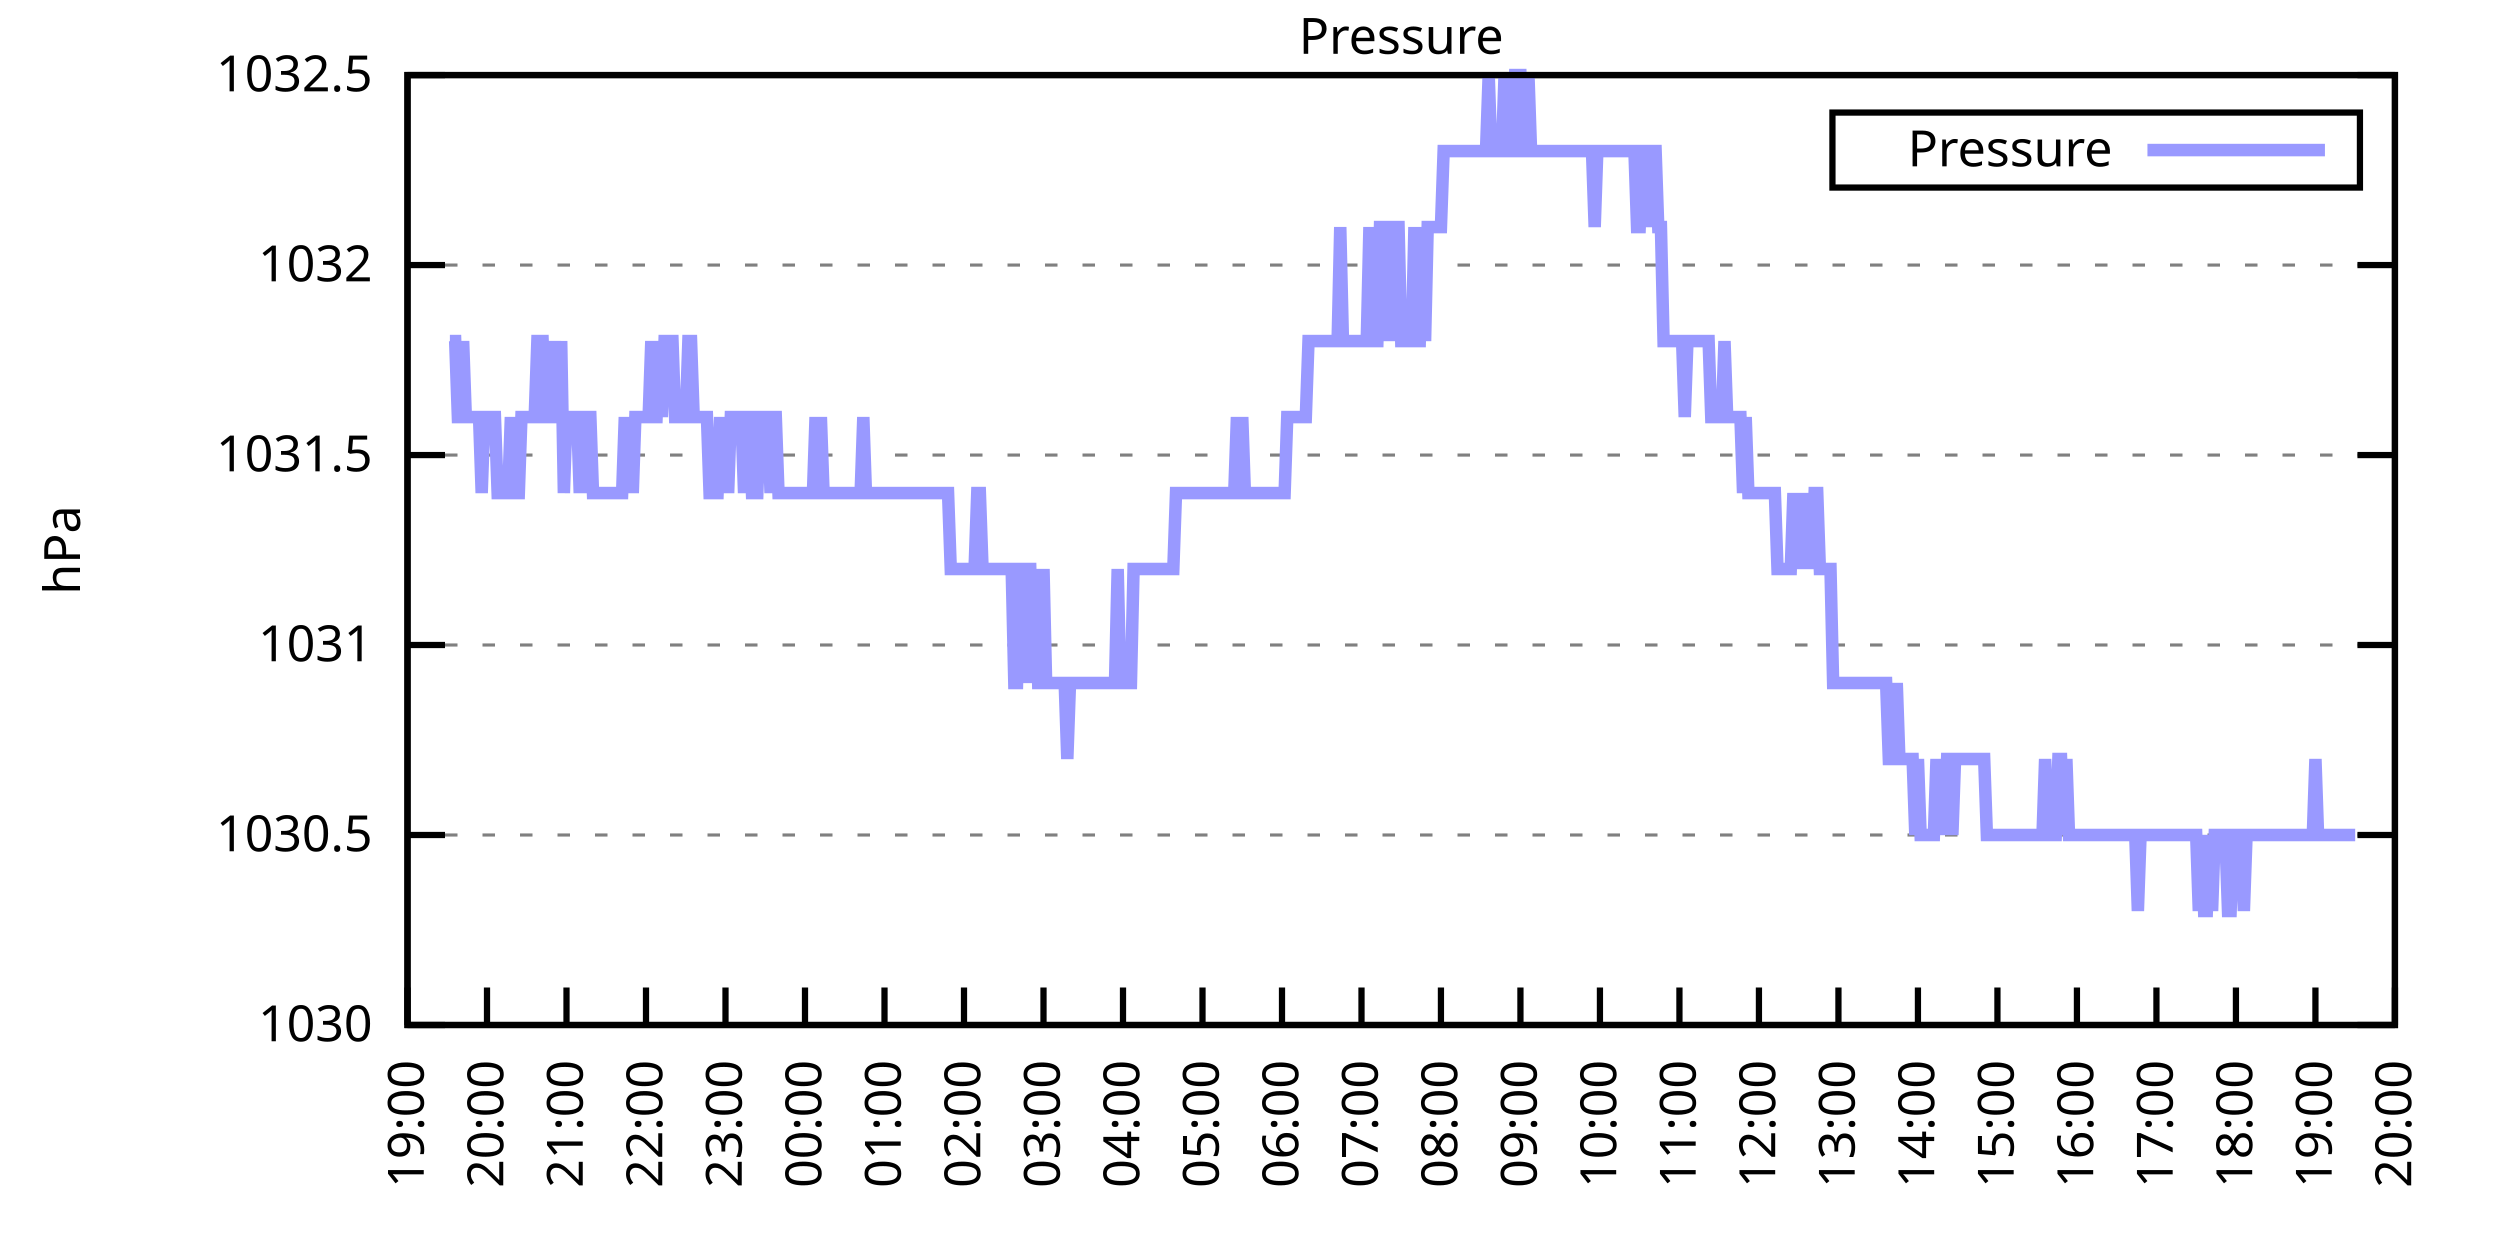
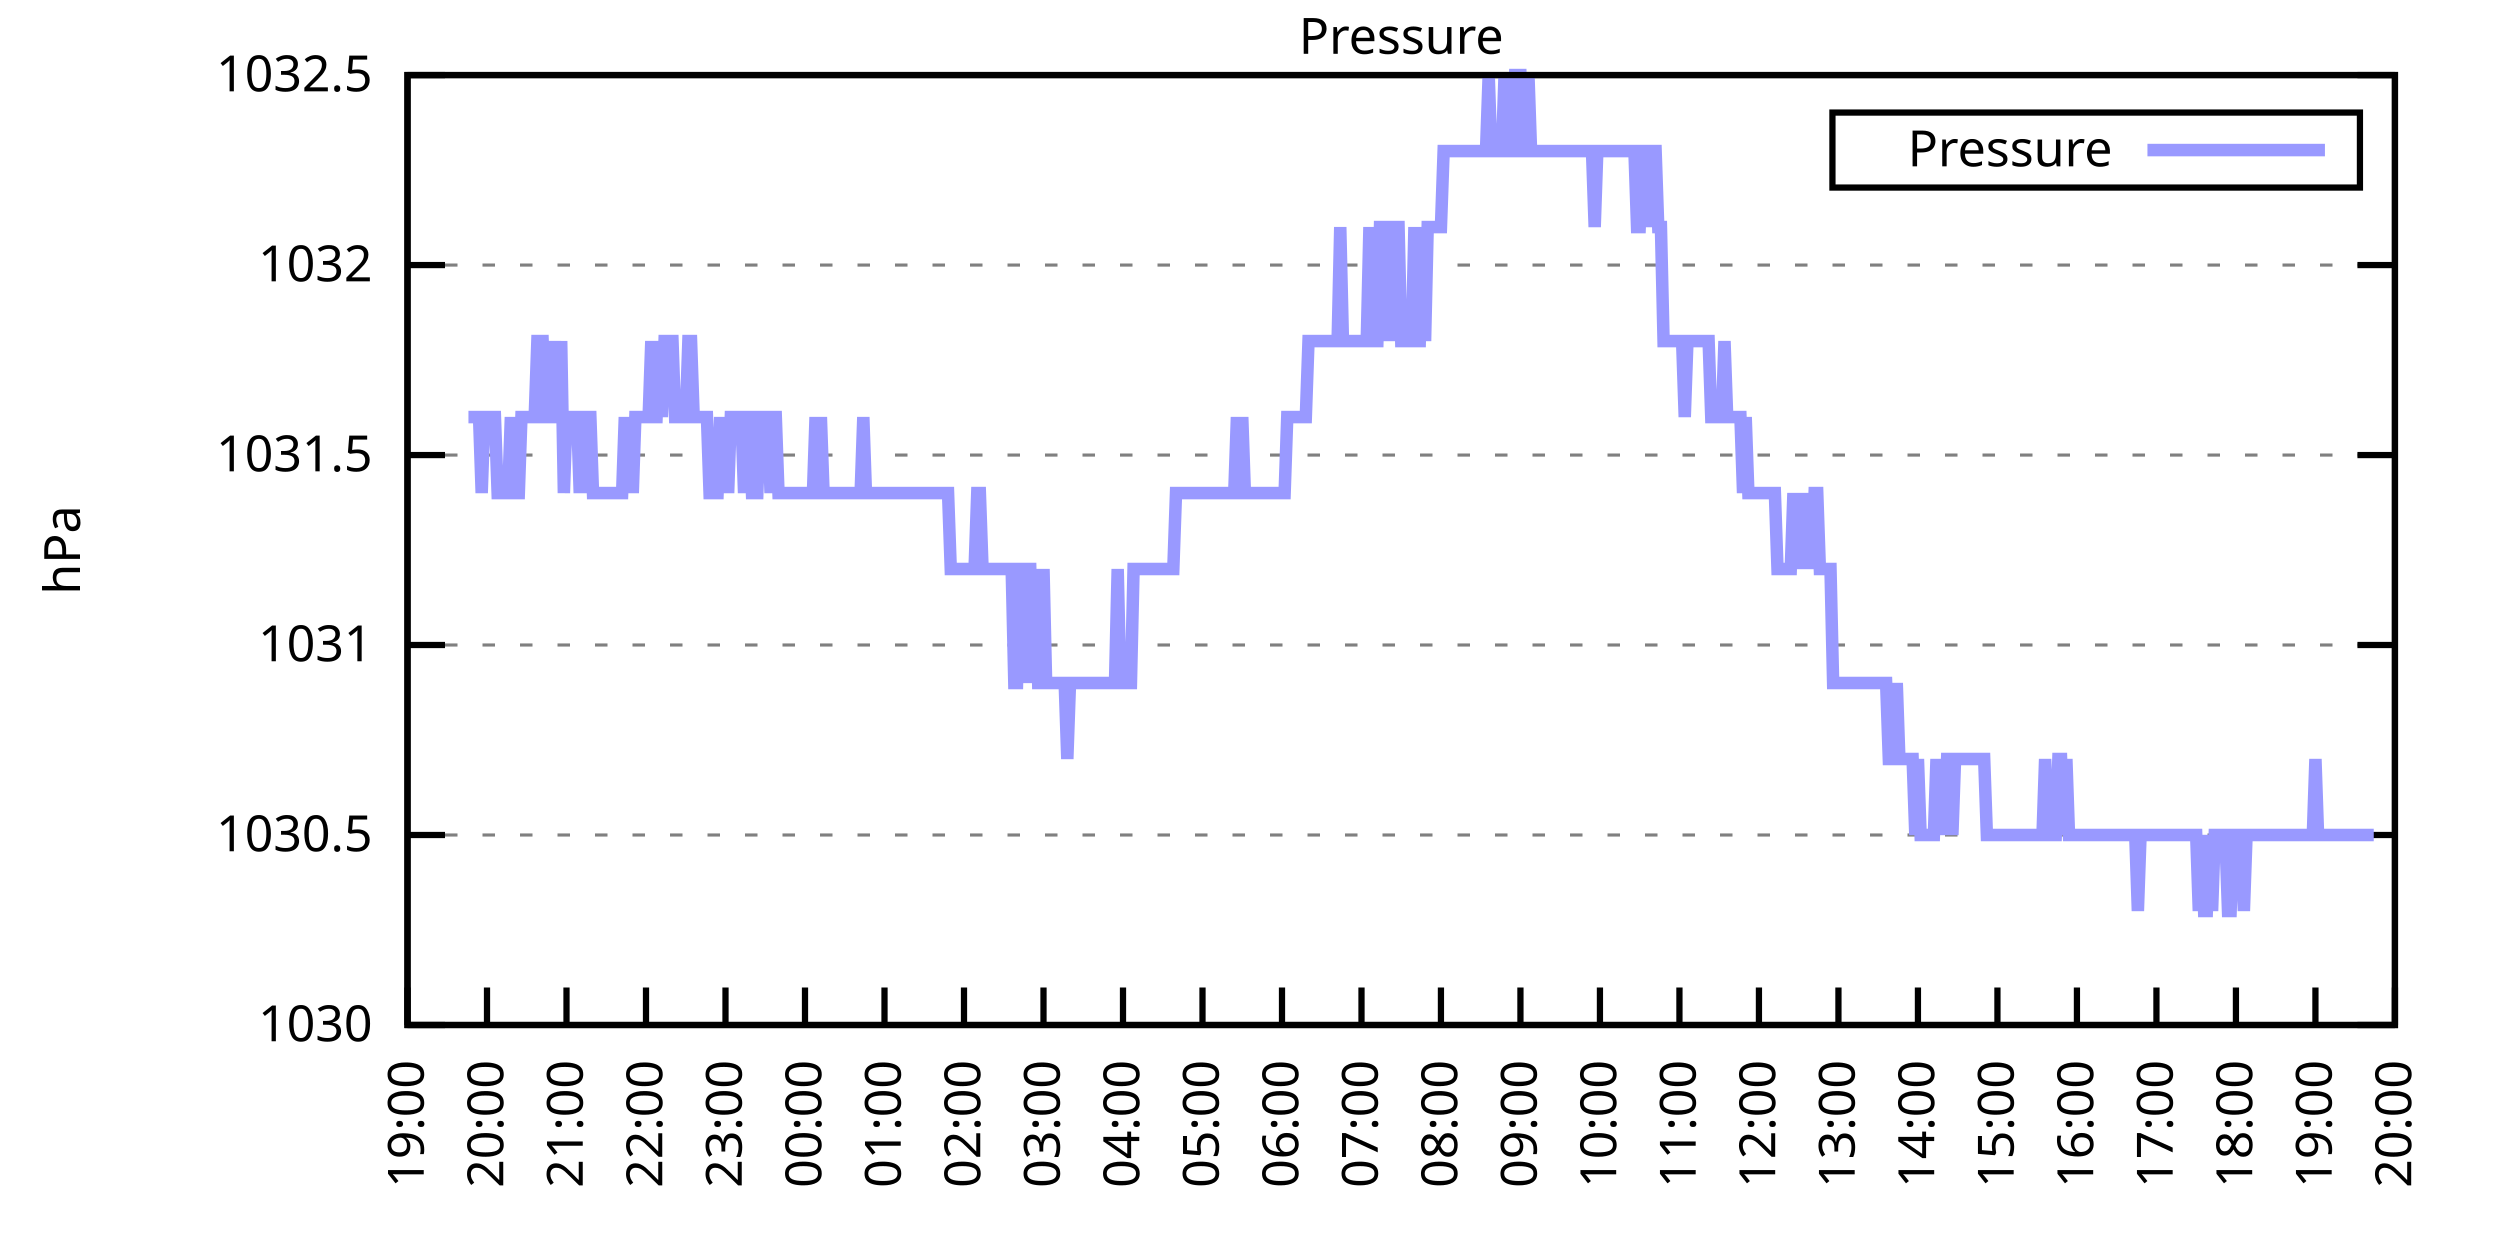
<svg xmlns="http://www.w3.org/2000/svg" xmlns:xlink="http://www.w3.org/1999/xlink" width="400" height="200" viewBox="0 0 400 200">
  <g id="gnuplot_canvas">
    <rect x="0" y="0" width="400" height="200" fill="none" />
    <defs>
      <circle id="gpDot" r="0.5" stroke-width="0.5" stroke="currentColor" />
      <path id="gpPt0" stroke-width="0.333" stroke="currentColor" d="M-1,0 h2 M0,-1 v2" />
      <path id="gpPt1" stroke-width="0.333" stroke="currentColor" d="M-1,-1 L1,1 M1,-1 L-1,1" />
      <path id="gpPt2" stroke-width="0.333" stroke="currentColor" d="M-1,0 L1,0 M0,-1 L0,1 M-1,-1 L1,1 M-1,1 L1,-1" />
      <rect id="gpPt3" stroke-width="0.333" stroke="currentColor" x="-1" y="-1" width="2" height="2" />
      <rect id="gpPt4" stroke-width="0.333" stroke="currentColor" fill="currentColor" x="-1" y="-1" width="2" height="2" />
      <circle id="gpPt5" stroke-width="0.333" stroke="currentColor" cx="0" cy="0" r="1" />
      <use xlink:href="#gpPt5" id="gpPt6" fill="currentColor" stroke="none" />
      <path id="gpPt7" stroke-width="0.333" stroke="currentColor" d="M0,-1.33 L-1.33,0.67 L1.33,0.67 z" />
      <use xlink:href="#gpPt7" id="gpPt8" fill="currentColor" stroke="none" />
      <use xlink:href="#gpPt7" id="gpPt9" stroke="currentColor" transform="rotate(180)" />
      <use xlink:href="#gpPt9" id="gpPt10" fill="currentColor" stroke="none" />
      <use xlink:href="#gpPt3" id="gpPt11" stroke="currentColor" transform="rotate(45)" />
      <use xlink:href="#gpPt11" id="gpPt12" fill="currentColor" stroke="none" />
      <path id="gpPt13" stroke-width="0.333" stroke="currentColor" d="M0,1.330 L1.265,0.411 L0.782,-1.067 L-0.782,-1.076 L-1.265,0.411 z" />
      <use xlink:href="#gpPt13" id="gpPt14" fill="currentColor" stroke="none" />
      <filter id="textbox" filterUnits="objectBoundingBox" x="0" y="0" height="1" width="1">
        <feFlood flood-color="white" flood-opacity="1" result="bgnd" />
        <feComposite in="SourceGraphic" in2="bgnd" operator="atop" />
      </filter>
      <filter id="greybox" filterUnits="objectBoundingBox" x="0" y="0" height="1" width="1">
        <feFlood flood-color="lightgrey" flood-opacity="1" result="grey" />
        <feComposite in="SourceGraphic" in2="grey" operator="atop" />
      </filter>
    </defs>
    <g fill="none" color="white" stroke="currentColor" stroke-width="1.00" stroke-linecap="butt" stroke-linejoin="miter">
</g>
    <g fill="none" color="black" stroke="currentColor" stroke-width="1.00" stroke-linecap="butt" stroke-linejoin="miter">
      <g stroke="none" shape-rendering="crispEdges">
        <polygon fill="rgb(255, 255, 255)" points="65.20,164.00 383.18,164.00 383.18,12.02 65.20,12.02 " />
      </g>
    </g>
    <g fill="none" color="black" stroke="currentColor" stroke-width="1.00" stroke-linecap="butt" stroke-linejoin="miter">
</g>
    <g fill="none" color="black" stroke="black" stroke-width="0.50" stroke-linecap="butt" stroke-linejoin="miter">
</g>
    <g fill="none" color="gray" stroke="currentColor" stroke-width="0.50" stroke-linecap="butt" stroke-linejoin="miter">
      <path stroke="gray" stroke-dasharray="2,4" class="gridline" d="M65.20,164.00 L383.19,164.00  " />
    </g>
    <g fill="none" color="gray" stroke="gray" stroke-width="1.00" stroke-linecap="butt" stroke-linejoin="miter">
</g>
    <g fill="none" color="black" stroke="currentColor" stroke-width="1.00" stroke-linecap="butt" stroke-linejoin="miter">
      <path stroke="black" d="M65.20,164.00 L71.20,164.00 M383.19,164.00 L377.19,164.00  " />
      <g transform="translate(59.60,166.60)" stroke="none" fill="black" font-family="Sans" font-size="8.00" text-anchor="end">
        <text>
          <tspan font-family="Sans"> 1030</tspan>
        </text>
      </g>
    </g>
    <g fill="none" color="black" stroke="currentColor" stroke-width="1.00" stroke-linecap="butt" stroke-linejoin="miter">
</g>
    <g fill="none" color="black" stroke="black" stroke-width="0.50" stroke-linecap="butt" stroke-linejoin="miter">
</g>
    <g fill="none" color="gray" stroke="currentColor" stroke-width="0.50" stroke-linecap="butt" stroke-linejoin="miter">
      <path stroke="gray" stroke-dasharray="2,4" class="gridline" d="M65.20,133.60 L383.19,133.60  " />
    </g>
    <g fill="none" color="gray" stroke="gray" stroke-width="1.00" stroke-linecap="butt" stroke-linejoin="miter">
</g>
    <g fill="none" color="black" stroke="currentColor" stroke-width="1.00" stroke-linecap="butt" stroke-linejoin="miter">
      <path stroke="black" d="M65.20,133.60 L71.20,133.60 M383.19,133.60 L377.19,133.60  " />
      <g transform="translate(59.60,136.20)" stroke="none" fill="black" font-family="Sans" font-size="8.00" text-anchor="end">
        <text>
          <tspan font-family="Sans"> 1030.5</tspan>
        </text>
      </g>
    </g>
    <g fill="none" color="black" stroke="currentColor" stroke-width="1.00" stroke-linecap="butt" stroke-linejoin="miter">
</g>
    <g fill="none" color="black" stroke="black" stroke-width="0.50" stroke-linecap="butt" stroke-linejoin="miter">
</g>
    <g fill="none" color="gray" stroke="currentColor" stroke-width="0.50" stroke-linecap="butt" stroke-linejoin="miter">
      <path stroke="gray" stroke-dasharray="2,4" class="gridline" d="M65.20,103.20 L383.19,103.20  " />
    </g>
    <g fill="none" color="gray" stroke="gray" stroke-width="1.00" stroke-linecap="butt" stroke-linejoin="miter">
</g>
    <g fill="none" color="black" stroke="currentColor" stroke-width="1.00" stroke-linecap="butt" stroke-linejoin="miter">
      <path stroke="black" d="M65.20,103.20 L71.20,103.20 M383.19,103.20 L377.19,103.20  " />
      <g transform="translate(59.60,105.80)" stroke="none" fill="black" font-family="Sans" font-size="8.00" text-anchor="end">
        <text>
          <tspan font-family="Sans"> 1031</tspan>
        </text>
      </g>
    </g>
    <g fill="none" color="black" stroke="currentColor" stroke-width="1.00" stroke-linecap="butt" stroke-linejoin="miter">
</g>
    <g fill="none" color="black" stroke="black" stroke-width="0.50" stroke-linecap="butt" stroke-linejoin="miter">
</g>
    <g fill="none" color="gray" stroke="currentColor" stroke-width="0.50" stroke-linecap="butt" stroke-linejoin="miter">
      <path stroke="gray" stroke-dasharray="2,4" class="gridline" d="M65.20,72.81 L383.19,72.81  " />
    </g>
    <g fill="none" color="gray" stroke="gray" stroke-width="1.00" stroke-linecap="butt" stroke-linejoin="miter">
</g>
    <g fill="none" color="black" stroke="currentColor" stroke-width="1.00" stroke-linecap="butt" stroke-linejoin="miter">
      <path stroke="black" d="M65.20,72.81 L71.20,72.81 M383.19,72.81 L377.19,72.81  " />
      <g transform="translate(59.60,75.41)" stroke="none" fill="black" font-family="Sans" font-size="8.00" text-anchor="end">
        <text>
          <tspan font-family="Sans"> 1031.5</tspan>
        </text>
      </g>
    </g>
    <g fill="none" color="black" stroke="currentColor" stroke-width="1.00" stroke-linecap="butt" stroke-linejoin="miter">
</g>
    <g fill="none" color="black" stroke="black" stroke-width="0.50" stroke-linecap="butt" stroke-linejoin="miter">
</g>
    <g fill="none" color="gray" stroke="currentColor" stroke-width="0.50" stroke-linecap="butt" stroke-linejoin="miter">
      <path stroke="gray" stroke-dasharray="2,4" class="gridline" d="M65.20,42.41 L383.19,42.41  " />
    </g>
    <g fill="none" color="gray" stroke="gray" stroke-width="1.00" stroke-linecap="butt" stroke-linejoin="miter">
</g>
    <g fill="none" color="black" stroke="currentColor" stroke-width="1.00" stroke-linecap="butt" stroke-linejoin="miter">
      <path stroke="black" d="M65.20,42.41 L71.20,42.41 M383.19,42.41 L377.19,42.41  " />
      <g transform="translate(59.60,45.01)" stroke="none" fill="black" font-family="Sans" font-size="8.00" text-anchor="end">
        <text>
          <tspan font-family="Sans"> 1032</tspan>
        </text>
      </g>
    </g>
    <g fill="none" color="black" stroke="currentColor" stroke-width="1.00" stroke-linecap="butt" stroke-linejoin="miter">
</g>
    <g fill="none" color="black" stroke="black" stroke-width="0.50" stroke-linecap="butt" stroke-linejoin="miter">
</g>
    <g fill="none" color="gray" stroke="currentColor" stroke-width="0.50" stroke-linecap="butt" stroke-linejoin="miter">
      <path stroke="gray" stroke-dasharray="2,4" class="gridline" d="M65.20,12.01 L383.19,12.01  " />
    </g>
    <g fill="none" color="gray" stroke="gray" stroke-width="1.00" stroke-linecap="butt" stroke-linejoin="miter">
</g>
    <g fill="none" color="black" stroke="currentColor" stroke-width="1.00" stroke-linecap="butt" stroke-linejoin="miter">
      <path stroke="black" d="M65.20,12.01 L71.20,12.01 M383.19,12.01 L377.19,12.01  " />
      <g transform="translate(59.60,14.61)" stroke="none" fill="black" font-family="Sans" font-size="8.00" text-anchor="end">
        <text>
          <tspan font-family="Sans"> 1032.5</tspan>
        </text>
      </g>
    </g>
    <g fill="none" color="black" stroke="currentColor" stroke-width="1.00" stroke-linecap="butt" stroke-linejoin="miter">
      <path stroke="black" d="M65.20,164.00 L65.20,158.00  " />
      <g transform="translate(67.80,169.60) rotate(270.00)" stroke="none" fill="black" font-family="Sans" font-size="8.00" text-anchor="end">
        <text>
          <tspan font-family="Sans">19:00</tspan>
        </text>
      </g>
    </g>
    <g fill="none" color="black" stroke="currentColor" stroke-width="1.00" stroke-linecap="butt" stroke-linejoin="miter">
      <path stroke="black" d="M77.92,164.00 L77.92,158.00  " />
      <g transform="translate(80.52,169.60) rotate(270.00)" stroke="none" fill="black" font-family="Sans" font-size="8.00" text-anchor="end">
        <text>
          <tspan font-family="Sans">20:00</tspan>
        </text>
      </g>
    </g>
    <g fill="none" color="black" stroke="currentColor" stroke-width="1.00" stroke-linecap="butt" stroke-linejoin="miter">
      <path stroke="black" d="M90.64,164.00 L90.64,158.00  " />
      <g transform="translate(93.24,169.60) rotate(270.00)" stroke="none" fill="black" font-family="Sans" font-size="8.00" text-anchor="end">
        <text>
          <tspan font-family="Sans">21:00</tspan>
        </text>
      </g>
    </g>
    <g fill="none" color="black" stroke="currentColor" stroke-width="1.00" stroke-linecap="butt" stroke-linejoin="miter">
      <path stroke="black" d="M103.36,164.00 L103.36,158.00  " />
      <g transform="translate(105.96,169.60) rotate(270.00)" stroke="none" fill="black" font-family="Sans" font-size="8.00" text-anchor="end">
        <text>
          <tspan font-family="Sans">22:00</tspan>
        </text>
      </g>
    </g>
    <g fill="none" color="black" stroke="currentColor" stroke-width="1.00" stroke-linecap="butt" stroke-linejoin="miter">
      <path stroke="black" d="M116.08,164.00 L116.08,158.00  " />
      <g transform="translate(118.68,169.60) rotate(270.00)" stroke="none" fill="black" font-family="Sans" font-size="8.00" text-anchor="end">
        <text>
          <tspan font-family="Sans">23:00</tspan>
        </text>
      </g>
    </g>
    <g fill="none" color="black" stroke="currentColor" stroke-width="1.00" stroke-linecap="butt" stroke-linejoin="miter">
      <path stroke="black" d="M128.80,164.00 L128.80,158.00  " />
      <g transform="translate(131.40,169.60) rotate(270.00)" stroke="none" fill="black" font-family="Sans" font-size="8.00" text-anchor="end">
        <text>
          <tspan font-family="Sans">00:00</tspan>
        </text>
      </g>
    </g>
    <g fill="none" color="black" stroke="currentColor" stroke-width="1.00" stroke-linecap="butt" stroke-linejoin="miter">
      <path stroke="black" d="M141.52,164.00 L141.52,158.00  " />
      <g transform="translate(144.12,169.60) rotate(270.00)" stroke="none" fill="black" font-family="Sans" font-size="8.00" text-anchor="end">
        <text>
          <tspan font-family="Sans">01:00</tspan>
        </text>
      </g>
    </g>
    <g fill="none" color="black" stroke="currentColor" stroke-width="1.00" stroke-linecap="butt" stroke-linejoin="miter">
      <path stroke="black" d="M154.24,164.00 L154.24,158.00  " />
      <g transform="translate(156.84,169.60) rotate(270.00)" stroke="none" fill="black" font-family="Sans" font-size="8.00" text-anchor="end">
        <text>
          <tspan font-family="Sans">02:00</tspan>
        </text>
      </g>
    </g>
    <g fill="none" color="black" stroke="currentColor" stroke-width="1.00" stroke-linecap="butt" stroke-linejoin="miter">
      <path stroke="black" d="M166.96,164.00 L166.96,158.00  " />
      <g transform="translate(169.56,169.60) rotate(270.00)" stroke="none" fill="black" font-family="Sans" font-size="8.00" text-anchor="end">
        <text>
          <tspan font-family="Sans">03:00</tspan>
        </text>
      </g>
    </g>
    <g fill="none" color="black" stroke="currentColor" stroke-width="1.00" stroke-linecap="butt" stroke-linejoin="miter">
      <path stroke="black" d="M179.68,164.00 L179.68,158.00  " />
      <g transform="translate(182.28,169.60) rotate(270.00)" stroke="none" fill="black" font-family="Sans" font-size="8.00" text-anchor="end">
        <text>
          <tspan font-family="Sans">04:00</tspan>
        </text>
      </g>
    </g>
    <g fill="none" color="black" stroke="currentColor" stroke-width="1.00" stroke-linecap="butt" stroke-linejoin="miter">
      <path stroke="black" d="M192.40,164.00 L192.40,158.00  " />
      <g transform="translate(195.00,169.60) rotate(270.00)" stroke="none" fill="black" font-family="Sans" font-size="8.00" text-anchor="end">
        <text>
          <tspan font-family="Sans">05:00</tspan>
        </text>
      </g>
    </g>
    <g fill="none" color="black" stroke="currentColor" stroke-width="1.00" stroke-linecap="butt" stroke-linejoin="miter">
      <path stroke="black" d="M205.12,164.00 L205.12,158.00  " />
      <g transform="translate(207.72,169.60) rotate(270.00)" stroke="none" fill="black" font-family="Sans" font-size="8.00" text-anchor="end">
        <text>
          <tspan font-family="Sans">06:00</tspan>
        </text>
      </g>
    </g>
    <g fill="none" color="black" stroke="currentColor" stroke-width="1.00" stroke-linecap="butt" stroke-linejoin="miter">
      <path stroke="black" d="M217.84,164.00 L217.84,158.00  " />
      <g transform="translate(220.44,169.60) rotate(270.00)" stroke="none" fill="black" font-family="Sans" font-size="8.00" text-anchor="end">
        <text>
          <tspan font-family="Sans">07:00</tspan>
        </text>
      </g>
    </g>
    <g fill="none" color="black" stroke="currentColor" stroke-width="1.00" stroke-linecap="butt" stroke-linejoin="miter">
      <path stroke="black" d="M230.55,164.00 L230.55,158.00  " />
      <g transform="translate(233.15,169.60) rotate(270.00)" stroke="none" fill="black" font-family="Sans" font-size="8.00" text-anchor="end">
        <text>
          <tspan font-family="Sans">08:00</tspan>
        </text>
      </g>
    </g>
    <g fill="none" color="black" stroke="currentColor" stroke-width="1.00" stroke-linecap="butt" stroke-linejoin="miter">
      <path stroke="black" d="M243.27,164.00 L243.27,158.00  " />
      <g transform="translate(245.87,169.60) rotate(270.00)" stroke="none" fill="black" font-family="Sans" font-size="8.00" text-anchor="end">
        <text>
          <tspan font-family="Sans">09:00</tspan>
        </text>
      </g>
    </g>
    <g fill="none" color="black" stroke="currentColor" stroke-width="1.00" stroke-linecap="butt" stroke-linejoin="miter">
      <path stroke="black" d="M255.99,164.00 L255.99,158.00  " />
      <g transform="translate(258.59,169.60) rotate(270.00)" stroke="none" fill="black" font-family="Sans" font-size="8.00" text-anchor="end">
        <text>
          <tspan font-family="Sans">10:00</tspan>
        </text>
      </g>
    </g>
    <g fill="none" color="black" stroke="currentColor" stroke-width="1.00" stroke-linecap="butt" stroke-linejoin="miter">
      <path stroke="black" d="M268.71,164.00 L268.71,158.00  " />
      <g transform="translate(271.31,169.60) rotate(270.00)" stroke="none" fill="black" font-family="Sans" font-size="8.00" text-anchor="end">
        <text>
          <tspan font-family="Sans">11:00</tspan>
        </text>
      </g>
    </g>
    <g fill="none" color="black" stroke="currentColor" stroke-width="1.00" stroke-linecap="butt" stroke-linejoin="miter">
      <path stroke="black" d="M281.43,164.00 L281.43,158.00  " />
      <g transform="translate(284.03,169.60) rotate(270.00)" stroke="none" fill="black" font-family="Sans" font-size="8.00" text-anchor="end">
        <text>
          <tspan font-family="Sans">12:00</tspan>
        </text>
      </g>
    </g>
    <g fill="none" color="black" stroke="currentColor" stroke-width="1.00" stroke-linecap="butt" stroke-linejoin="miter">
      <path stroke="black" d="M294.15,164.00 L294.15,158.00  " />
      <g transform="translate(296.75,169.60) rotate(270.00)" stroke="none" fill="black" font-family="Sans" font-size="8.00" text-anchor="end">
        <text>
          <tspan font-family="Sans">13:00</tspan>
        </text>
      </g>
    </g>
    <g fill="none" color="black" stroke="currentColor" stroke-width="1.00" stroke-linecap="butt" stroke-linejoin="miter">
      <path stroke="black" d="M306.87,164.00 L306.87,158.00  " />
      <g transform="translate(309.47,169.60) rotate(270.00)" stroke="none" fill="black" font-family="Sans" font-size="8.00" text-anchor="end">
        <text>
          <tspan font-family="Sans">14:00</tspan>
        </text>
      </g>
    </g>
    <g fill="none" color="black" stroke="currentColor" stroke-width="1.00" stroke-linecap="butt" stroke-linejoin="miter">
      <path stroke="black" d="M319.59,164.00 L319.59,158.00  " />
      <g transform="translate(322.19,169.60) rotate(270.00)" stroke="none" fill="black" font-family="Sans" font-size="8.00" text-anchor="end">
        <text>
          <tspan font-family="Sans">15:00</tspan>
        </text>
      </g>
    </g>
    <g fill="none" color="black" stroke="currentColor" stroke-width="1.00" stroke-linecap="butt" stroke-linejoin="miter">
      <path stroke="black" d="M332.31,164.00 L332.31,158.00  " />
      <g transform="translate(334.91,169.60) rotate(270.00)" stroke="none" fill="black" font-family="Sans" font-size="8.00" text-anchor="end">
        <text>
          <tspan font-family="Sans">16:00</tspan>
        </text>
      </g>
    </g>
    <g fill="none" color="black" stroke="currentColor" stroke-width="1.00" stroke-linecap="butt" stroke-linejoin="miter">
      <path stroke="black" d="M345.03,164.00 L345.03,158.00  " />
      <g transform="translate(347.63,169.60) rotate(270.00)" stroke="none" fill="black" font-family="Sans" font-size="8.00" text-anchor="end">
        <text>
          <tspan font-family="Sans">17:00</tspan>
        </text>
      </g>
    </g>
    <g fill="none" color="black" stroke="currentColor" stroke-width="1.00" stroke-linecap="butt" stroke-linejoin="miter">
      <path stroke="black" d="M357.75,164.00 L357.75,158.00  " />
      <g transform="translate(360.35,169.60) rotate(270.00)" stroke="none" fill="black" font-family="Sans" font-size="8.00" text-anchor="end">
        <text>
          <tspan font-family="Sans">18:00</tspan>
        </text>
      </g>
    </g>
    <g fill="none" color="black" stroke="currentColor" stroke-width="1.00" stroke-linecap="butt" stroke-linejoin="miter">
      <path stroke="black" d="M370.47,164.00 L370.47,158.00  " />
      <g transform="translate(373.07,169.60) rotate(270.00)" stroke="none" fill="black" font-family="Sans" font-size="8.00" text-anchor="end">
        <text>
          <tspan font-family="Sans">19:00</tspan>
        </text>
      </g>
    </g>
    <g fill="none" color="black" stroke="currentColor" stroke-width="1.00" stroke-linecap="butt" stroke-linejoin="miter">
      <path stroke="black" d="M383.19,164.00 L383.19,158.00  " />
      <g transform="translate(385.79,169.60) rotate(270.00)" stroke="none" fill="black" font-family="Sans" font-size="8.00" text-anchor="end">
        <text>
          <tspan font-family="Sans">20:00</tspan>
        </text>
      </g>
    </g>
    <g fill="none" color="black" stroke="currentColor" stroke-width="1.00" stroke-linecap="butt" stroke-linejoin="miter">
</g>
    <g fill="none" color="black" stroke="currentColor" stroke-width="1.00" stroke-linecap="butt" stroke-linejoin="miter">
      <path stroke="black" d="M65.20,12.01 L65.20,164.00 L383.19,164.00 L383.19,12.01 L65.20,12.01 Z  " />
    </g>
    <g fill="none" color="black" stroke="currentColor" stroke-width="1.00" stroke-linecap="butt" stroke-linejoin="miter">
</g>
    <g fill="none" color="black" stroke="currentColor" stroke-width="1.00" stroke-linecap="butt" stroke-linejoin="miter">
      <path stroke="black" d="M293.19,30.01 L293.19,18.01 L377.59,18.01 L377.59,30.01 L293.19,30.01 Z  " />
    </g>
    <g id="Pressure_plot_1">
      <g fill="none" color="white" stroke="black" stroke-width="2.00" stroke-linecap="butt" stroke-linejoin="miter">
</g>
      <g fill="none" color="black" stroke="currentColor" stroke-width="2.00" stroke-linecap="butt" stroke-linejoin="miter">
        <g transform="translate(337.99,26.61)" stroke="none" fill="black" font-family="Sans" font-size="8.00" text-anchor="end">
          <text>
            <tspan font-family="Sans">Pressure</tspan>
          </text>
        </g>
      </g>
      <g fill="none" color="black" stroke="currentColor" stroke-width="2.00" stroke-linecap="butt" stroke-linejoin="miter">
-         <path stroke="rgb(153, 153, 255)" d="M343.59,24.01 L371.99,24.01 M71.98,54.57 L72.41,54.57 L72.83,54.57 L73.26,66.73 L73.68,66.73 L74.10,54.57   L74.53,66.73 L74.95,66.73 L75.38,66.73 L75.80,66.73 L76.22,66.73 L76.65,66.73 L77.07,78.89 L77.50,66.73   L77.92,66.73 L78.34,66.73 L78.77,66.73 L79.19,66.73 L79.62,78.89 L80.04,78.89 L80.46,78.89 L80.89,78.89   L81.31,78.89 L81.74,66.73 L82.16,78.89 L82.58,78.89 L83.01,78.89 L83.43,66.73 L83.86,66.73 L84.28,66.73   L84.70,66.73 L85.13,66.73 L85.55,66.73 L85.98,54.57 L86.40,54.57 L86.82,54.57 L87.25,66.73 L87.67,66.73   L88.10,66.73 L88.52,54.57 L88.94,66.73 L89.37,66.73 L89.79,54.57 L90.22,78.89 L90.64,66.73 L91.06,66.73   L91.49,66.73 L91.91,66.73 L92.34,66.73 L92.76,78.89 L93.18,66.73 L93.61,78.89 L94.03,66.73 L94.46,66.73   L94.88,78.89 L95.30,78.89 L95.73,78.89 L96.15,78.89 L96.58,78.89 L97.00,78.89 L97.42,78.89 L97.85,78.89   L98.27,78.89 L98.69,78.89 L99.12,78.89 L99.54,78.89 L99.97,66.73 L100.39,78.89 L100.81,66.73 L101.24,78.89   L101.66,66.73 L102.09,66.73 L102.51,66.73 L102.93,66.73 L103.36,66.73 L103.78,66.73 L104.21,54.57 L104.63,66.73   L105.05,66.73 L105.48,54.57 L105.90,66.73 L106.33,54.57 L106.75,54.57 L107.17,54.57 L107.60,54.57 L108.02,66.73   L108.45,66.73 L108.87,66.73 L109.29,66.73 L109.72,66.73 L110.14,54.57 L110.57,54.57 L110.99,66.73 L111.41,66.73   L111.84,66.73 L112.26,66.73 L112.69,66.73 L113.11,66.73 L113.53,78.89 L113.96,78.89 L114.38,78.89 L114.81,78.89   L115.23,66.73 L115.65,78.89 L116.08,66.73 L116.50,78.89 L116.93,66.73 L117.35,66.73 L117.77,66.73 L118.20,66.73   L118.62,66.73 L119.05,78.89 L119.47,66.73 L119.89,66.73 L120.32,78.89 L120.74,78.89 L121.17,78.89 L121.59,66.73   L122.01,66.73 L122.44,66.73 L122.86,66.73 L123.29,78.89 L123.71,66.73 L124.13,66.73 L124.56,78.89 L124.98,78.89   L125.41,78.89 L125.83,78.89 L126.25,78.89 L126.68,78.89 L127.10,78.89 L127.53,78.89 L127.95,78.89 L128.37,78.89   L128.80,78.89 L129.22,78.89 L129.65,78.89 L130.07,78.89 L130.49,66.73 L130.92,78.89 L131.34,66.73 L131.77,78.89   L132.19,78.89 L132.61,78.89 L133.04,78.89 L133.46,78.89 L133.89,78.89 L134.31,78.89 L134.73,78.89 L135.16,78.89   L135.58,78.89 L136.01,78.89 L136.43,78.89 L136.85,78.89 L137.28,78.89 L137.70,78.89 L138.13,66.73 L138.55,78.89   L138.97,78.89 L139.40,78.89 L139.82,78.89 L140.25,78.89 L140.67,78.89 L141.09,78.89 L141.52,78.89 L141.94,78.89   L142.37,78.89 L142.79,78.89 L143.21,78.89 L143.64,78.89 L144.06,78.89 L144.49,78.89 L144.91,78.89 L145.33,78.89   L145.76,78.89 L146.18,78.89 L146.61,78.89 L147.03,78.89 L147.45,78.89 L147.88,78.89 L148.30,78.89 L148.73,78.89   L149.15,78.89 L149.57,78.89 L150.00,78.89 L150.42,78.89 L150.85,78.89 L151.27,78.89 L151.69,78.89 L152.12,91.04   L152.54,91.04 L152.97,91.04 L153.39,91.04 L153.81,91.04 L154.24,91.04 L154.66,91.04 L155.09,91.04 L155.51,91.04   L155.93,91.04 L156.36,78.89 L156.78,78.89 L157.21,91.04 L157.63,91.04 L158.05,91.04 L158.48,91.04 L158.90,91.04   L159.33,91.04 L159.75,91.04 L160.17,91.04 L160.60,91.04 L161.02,91.04 L161.44,91.04 L161.87,91.04 L162.29,109.28   L162.72,109.28 L163.14,91.04 L163.56,91.04 L163.99,109.28 L164.41,91.04 L164.84,91.04 L165.26,109.28 L165.68,91.04   L166.11,109.28 L166.53,109.28 L166.96,91.04 L167.38,109.28 L167.80,109.28 L168.23,109.28 L168.65,109.28 L169.08,109.28   L169.50,109.28 L169.92,109.28 L170.35,109.28 L170.77,121.44 L171.20,109.28 L171.62,109.28 L172.04,109.28 L172.47,109.28   L172.89,109.28 L173.32,109.28 L173.74,109.28 L174.16,109.28 L174.59,109.28 L175.01,109.28 L175.44,109.28 L175.86,109.28   L176.28,109.28 L176.71,109.28 L177.13,109.28 L177.56,109.28 L177.98,109.28 L178.40,109.28 L178.83,91.04 L179.25,109.28   L179.68,109.28 L180.10,109.28 L180.52,109.28 L180.95,109.28 L181.37,91.04 L181.80,91.04 L182.22,91.04 L182.64,91.04   L183.07,91.04 L183.49,91.04 L183.92,91.04 L184.34,91.04 L184.76,91.04 L185.19,91.04 L185.61,91.04 L186.04,91.04   L186.46,91.04 L186.88,91.04 L187.31,91.04 L187.73,91.04 L188.16,78.89 L188.58,78.89 L189.00,78.89 L189.43,78.89   L189.85,78.89 L190.28,78.89 L190.70,78.89 L191.12,78.89 L191.55,78.89 L191.97,78.89 L192.40,78.89 L192.82,78.89   L193.24,78.89 L193.67,78.89 L194.09,78.89 L194.52,78.89 L194.94,78.89 L195.36,78.89 L195.79,78.89 L196.21,78.89   L196.64,78.89 L197.06,78.89 L197.48,78.89 L197.91,66.73 L198.33,78.89 L198.76,66.73 L199.18,78.89 L199.60,78.89   L200.03,78.89 L200.45,78.89 L200.88,78.89 L201.30,78.89 L201.72,78.89 L202.15,78.89 L202.57,78.89 L203.00,78.89   L203.42,78.89 L203.84,78.89 L204.27,78.89 L204.69,78.89 L205.12,78.89 L205.54,78.89 L205.96,66.73 L206.39,66.73   L206.81,66.73 L207.24,66.73 L207.66,66.73 L208.08,66.73 L208.51,66.73 L208.93,66.73 L209.36,54.57 L209.78,54.57   L210.20,54.57 L210.63,54.57 L211.05,54.57 L211.48,54.57 L211.90,54.57 L212.32,54.57 L212.75,54.57 L213.17,54.57   L213.60,54.57 L214.02,54.57 L214.44,36.33 L214.87,54.57 L215.29,54.57 L215.72,54.57 L216.14,54.57 L216.56,54.57   L216.99,54.57 L217.41,54.57 L217.84,54.57 L218.26,54.57 L218.68,54.57 L219.11,36.33 L219.53,54.57 L219.96,54.57   L220.38,54.57 L220.80,36.33 L221.23,36.33 L221.65,54.57 L222.08,36.33 L222.50,54.57 L222.92,36.33 L223.35,36.33   L223.77,36.33 L224.20,54.57 L224.62,54.57 L225.04,54.57 L225.47,54.57 L225.89,54.57 L226.31,36.33 L226.74,54.57   L227.16,54.57 L227.59,36.33 L228.01,54.57 L228.43,36.33 L228.86,36.33 L229.28,36.33 L229.71,36.33 L230.13,36.33   L230.55,36.33 L230.98,24.17 L231.40,24.17 L231.83,24.17 L232.25,24.17 L232.67,24.17 L233.10,24.17 L233.52,24.17   L233.95,24.17 L234.37,24.17 L234.79,24.17 L235.22,24.17 L235.64,24.17 L236.07,24.17 L236.49,24.17 L236.91,24.17   L237.34,24.17 L237.76,24.17 L238.19,12.01 L238.61,24.17 L239.03,24.17 L239.46,24.17 L239.88,24.17 L240.31,24.17   L240.73,12.01 L241.15,24.17 L241.58,24.17 L242.00,24.17 L242.43,12.01 L242.85,12.01 L243.27,12.01 L243.70,24.17   L244.12,24.17 L244.55,12.01 L244.97,24.17 L245.39,24.17 L245.82,24.17 L246.24,24.17 L246.67,24.17 L247.09,24.17   L247.51,24.17 L247.94,24.17 L248.36,24.17 L248.79,24.17 L249.21,24.17 L249.63,24.17 L250.06,24.17 L250.48,24.17   L250.91,24.17 L251.33,24.17 L251.75,24.17 L252.18,24.17 L252.60,24.17 L253.03,24.17 L253.45,24.17 L253.87,24.17   L254.30,24.17 L254.72,24.17 L255.15,36.33 L255.57,24.17 L255.99,24.17 L256.42,24.17 L256.84,24.17 L257.27,24.17   L257.69,24.17 L258.11,24.17 L258.54,24.17 L258.96,24.17 L259.39,24.17 L259.81,24.17 L260.23,24.17 L260.66,24.17   L261.08,24.17 L261.51,24.17 L261.93,36.33 L262.35,36.33 L262.78,24.17 L263.20,24.17 L263.63,36.33 L264.05,24.17   L264.47,24.17 L264.90,24.17 L265.32,36.33 L265.75,36.33 L266.17,54.57 L266.59,54.57 L267.02,54.57 L267.44,54.57   L267.87,54.57 L268.29,54.57 L268.71,54.57 L269.14,54.57 L269.56,66.73 L269.99,54.57 L270.41,54.57 L270.83,54.57   L271.26,54.57 L271.68,54.57 L272.11,54.57 L272.53,54.57 L272.95,54.57 L273.38,54.57 L273.80,66.73 L274.23,66.73   L274.65,66.73 L275.07,66.73 L275.50,66.73 L275.92,54.57 L276.35,66.73 L276.77,66.73 L277.19,66.73 L277.62,66.73   L278.04,66.73 L278.47,66.73 L278.89,78.89 L279.31,66.73 L279.74,78.89 L280.16,78.89 L280.59,78.89 L281.01,78.89   L281.43,78.89 L281.86,78.89 L282.28,78.89 L282.71,78.89 L283.13,78.89 L283.55,78.89 L283.98,78.89 L284.40,91.04   L284.83,91.04 L285.25,91.04 L285.67,91.04 L286.10,91.04 L286.52,91.04 L286.95,78.89 L287.37,91.04 L287.79,78.89   L288.22,91.04 L288.64,78.89 L289.06,91.04 L289.49,78.89 L289.91,91.04 L290.34,78.89 L290.76,78.89 L291.18,91.04   L291.61,91.04 L292.03,91.04 L292.46,91.04 L292.88,91.04 L293.30,109.28 L293.73,109.28 L294.15,109.28 L294.58,109.28   L295.00,109.28 L295.42,109.28 L295.85,109.28 L296.27,109.28 L296.70,109.28 L297.12,109.28 L297.54,109.28 L297.97,109.28   L298.39,109.28 L298.82,109.28 L299.24,109.28 L299.66,109.28 L300.09,109.28 L300.51,109.28 L300.94,109.28 L301.36,109.28   L301.78,109.28 L302.21,121.44 L302.63,121.44 L303.06,121.44 L303.48,109.28 L303.90,121.44 L304.33,121.44 L304.75,121.44   L305.18,121.44 L305.60,121.44 L306.02,121.44 L306.45,133.60 L306.87,121.44 L307.30,133.60 L307.72,133.60 L308.14,133.60   L308.57,133.60 L308.99,133.60 L309.42,133.60 L309.84,121.44 L310.26,133.60 L310.69,121.44 L311.11,133.60 L311.54,121.44   L311.96,121.44 L312.38,133.60 L312.81,121.44 L313.23,121.44 L313.66,121.44 L314.08,121.44 L314.50,121.44 L314.93,121.44   L315.35,121.44 L315.78,121.44 L316.20,121.44 L316.62,121.44 L317.05,121.44 L317.47,121.44 L317.90,133.60 L318.32,133.60   L318.74,133.60 L319.17,133.60 L319.59,133.60 L320.02,133.60 L320.44,133.60 L320.86,133.60 L321.29,133.60 L321.71,133.60   L322.14,133.60 L322.56,133.60 L322.98,133.60 L323.41,133.60 L323.83,133.60 L324.26,133.60 L324.68,133.60 L325.10,133.60   L325.53,133.60 L325.95,133.60 L326.38,133.60 L326.80,133.60 L327.22,121.44 L327.65,133.60 L328.07,133.60 L328.50,133.60   L328.92,133.60 L329.34,121.44 L329.77,121.44 L330.19,133.60 L330.62,121.44 L331.04,133.60 L331.46,133.60 L331.89,133.60   L332.31,133.60 L332.74,133.60 L333.16,133.60 L333.58,133.60 L334.01,133.60 L334.43,133.60 L334.86,133.60 L335.28,133.60   L335.70,133.60 L336.13,133.60 L336.55,133.60 L336.98,133.60 L337.40,133.60 L337.82,133.60 L338.25,133.60 L338.67,133.60   L339.10,133.60 L339.52,133.60 L339.94,133.60 L340.37,133.60 L340.79,133.60 L341.22,133.60 L341.64,133.60 L342.06,145.76   L342.49,133.60 L342.91,133.60 L343.34,133.60 L343.76,133.60 L344.18,133.60 L344.61,133.60 L345.03,133.60 L345.46,133.60   L345.88,133.60 L346.30,133.60 L346.73,133.60 L347.15,133.60 L347.58,133.60 L348.00,133.60 L348.42,133.60 L348.85,133.60   L349.27,133.60 L349.70,133.60 L350.12,133.60 L350.54,133.60 L350.97,133.60 L351.39,133.60 L351.81,145.76 L352.24,133.60   L352.66,145.76 L353.09,145.76 L353.51,133.60 L353.93,145.76 L354.36,133.60 L354.78,133.60 L355.21,133.60 L355.63,133.60   L356.05,133.60 L356.48,145.76 L356.90,145.76 L357.33,133.60 L357.75,133.60 L358.17,133.60 L358.60,133.60 L359.02,145.76   L359.45,133.60 L359.87,133.60 L360.29,133.60 L360.72,133.60 L361.14,133.60 L361.57,133.60 L361.99,133.60 L362.41,133.60   L362.84,133.60 L363.26,133.60 L363.69,133.60 L364.11,133.60 L364.53,133.60 L364.96,133.60 L365.38,133.60 L365.81,133.60   L366.23,133.60 L366.65,133.60 L367.08,133.60 L367.50,133.60 L367.93,133.60 L368.35,133.60 L368.77,133.60 L369.20,133.60   L369.62,133.60 L370.05,133.60 L370.47,121.44 L370.89,133.60 L371.32,133.60 L371.74,133.60 L372.17,133.60 L372.59,133.60   L373.01,133.60 L373.44,133.60 L373.86,133.60 L374.29,133.60 L374.71,133.60 L375.13,133.60 L375.56,133.60 L375.98,133.60   L376.41,133.60 L376.83,133.60  " />
+         <path stroke="rgb(153, 153, 255)" d="M343.59,24.01 L371.99,24.01 M74.95,66.73 L75.38,66.73 L75.80,66.73 L76.22,66.73 L76.65,66.73 L77.07,78.89   L77.50,66.73 L77.92,66.73 L78.34,66.73 L78.77,66.73 L79.19,66.73 L79.62,78.89 L80.04,78.89 L80.46,78.89   L80.89,78.89 L81.31,78.89 L81.74,66.73 L82.16,78.89 L82.58,78.89 L83.01,78.89 L83.43,66.73 L83.86,66.73   L84.28,66.73 L84.70,66.73 L85.13,66.73 L85.55,66.73 L85.98,54.57 L86.40,54.57 L86.82,54.57 L87.25,66.73   L87.67,66.73 L88.10,66.73 L88.52,54.57 L88.94,66.73 L89.37,66.73 L89.79,54.57 L90.22,78.89 L90.64,66.73   L91.06,66.73 L91.49,66.73 L91.91,66.73 L92.34,66.73 L92.76,78.89 L93.18,66.73 L93.61,78.89 L94.03,66.73   L94.46,66.73 L94.88,78.89 L95.30,78.89 L95.73,78.89 L96.15,78.89 L96.58,78.89 L97.00,78.89 L97.42,78.89   L97.85,78.89 L98.27,78.89 L98.69,78.89 L99.12,78.89 L99.54,78.89 L99.97,66.73 L100.39,78.89 L100.81,66.73   L101.24,78.89 L101.66,66.73 L102.09,66.73 L102.51,66.73 L102.93,66.73 L103.36,66.73 L103.78,66.73 L104.21,54.57   L104.63,66.73 L105.05,66.73 L105.48,54.57 L105.90,66.73 L106.33,54.57 L106.75,54.57 L107.17,54.57 L107.60,54.57   L108.02,66.73 L108.45,66.73 L108.87,66.73 L109.29,66.73 L109.72,66.73 L110.14,54.57 L110.57,54.57 L110.99,66.73   L111.41,66.73 L111.84,66.73 L112.26,66.73 L112.69,66.73 L113.11,66.73 L113.53,78.89 L113.96,78.89 L114.38,78.89   L114.81,78.89 L115.23,66.73 L115.65,78.89 L116.08,66.73 L116.50,78.89 L116.93,66.73 L117.35,66.73 L117.77,66.73   L118.20,66.73 L118.62,66.73 L119.05,78.89 L119.47,66.73 L119.89,66.73 L120.32,78.89 L120.74,78.89 L121.17,78.89   L121.59,66.73 L122.01,66.73 L122.44,66.73 L122.86,66.73 L123.29,78.89 L123.71,66.73 L124.13,66.73 L124.56,78.89   L124.98,78.89 L125.41,78.89 L125.83,78.89 L126.25,78.89 L126.68,78.89 L127.10,78.89 L127.53,78.89 L127.95,78.89   L128.37,78.89 L128.80,78.89 L129.22,78.89 L129.65,78.89 L130.07,78.89 L130.49,66.73 L130.92,78.89 L131.34,66.73   L131.77,78.89 L132.19,78.89 L132.61,78.89 L133.04,78.89 L133.46,78.89 L133.89,78.89 L134.31,78.89 L134.73,78.89   L135.16,78.89 L135.58,78.89 L136.01,78.89 L136.43,78.89 L136.85,78.89 L137.28,78.89 L137.70,78.89 L138.13,66.73   L138.55,78.89 L138.97,78.89 L139.40,78.89 L139.82,78.89 L140.25,78.89 L140.67,78.89 L141.09,78.89 L141.52,78.89   L141.94,78.89 L142.37,78.89 L142.79,78.89 L143.21,78.89 L143.64,78.89 L144.06,78.89 L144.49,78.89 L144.91,78.89   L145.33,78.89 L145.76,78.89 L146.18,78.89 L146.61,78.89 L147.03,78.89 L147.45,78.89 L147.88,78.89 L148.30,78.89   L148.73,78.89 L149.15,78.89 L149.57,78.89 L150.00,78.89 L150.42,78.89 L150.85,78.89 L151.27,78.89 L151.69,78.89   L152.12,91.04 L152.54,91.04 L152.97,91.04 L153.39,91.04 L153.81,91.04 L154.24,91.04 L154.66,91.04 L155.09,91.04   L155.51,91.04 L155.93,91.04 L156.36,78.89 L156.78,78.89 L157.21,91.04 L157.63,91.04 L158.05,91.04 L158.48,91.04   L158.90,91.04 L159.33,91.04 L159.75,91.04 L160.17,91.04 L160.60,91.04 L161.02,91.04 L161.44,91.04 L161.87,91.04   L162.29,109.28 L162.72,109.28 L163.14,91.04 L163.56,91.04 L163.99,109.28 L164.41,91.04 L164.84,91.04 L165.26,109.28   L165.68,91.04 L166.11,109.28 L166.53,109.28 L166.96,91.04 L167.38,109.28 L167.80,109.28 L168.23,109.28 L168.65,109.28   L169.08,109.28 L169.50,109.28 L169.92,109.28 L170.35,109.28 L170.77,121.44 L171.20,109.28 L171.62,109.28 L172.04,109.28   L172.47,109.28 L172.89,109.28 L173.32,109.28 L173.74,109.28 L174.16,109.28 L174.59,109.28 L175.01,109.28 L175.44,109.28   L175.86,109.28 L176.28,109.28 L176.71,109.28 L177.13,109.28 L177.56,109.28 L177.98,109.28 L178.40,109.28 L178.83,91.04   L179.25,109.28 L179.68,109.28 L180.10,109.28 L180.52,109.28 L180.95,109.28 L181.37,91.04 L181.80,91.04 L182.22,91.04   L182.64,91.04 L183.07,91.04 L183.49,91.04 L183.92,91.04 L184.34,91.04 L184.76,91.04 L185.19,91.04 L185.61,91.04   L186.04,91.04 L186.46,91.04 L186.88,91.04 L187.31,91.04 L187.73,91.04 L188.16,78.89 L188.58,78.89 L189.00,78.89   L189.43,78.89 L189.85,78.89 L190.28,78.89 L190.70,78.89 L191.12,78.89 L191.55,78.89 L191.97,78.89 L192.40,78.89   L192.82,78.89 L193.24,78.89 L193.67,78.89 L194.09,78.89 L194.52,78.89 L194.94,78.89 L195.36,78.89 L195.79,78.89   L196.21,78.89 L196.64,78.89 L197.06,78.89 L197.48,78.89 L197.91,66.73 L198.33,78.89 L198.76,66.73 L199.18,78.89   L199.60,78.89 L200.03,78.89 L200.45,78.89 L200.88,78.89 L201.30,78.89 L201.72,78.89 L202.15,78.89 L202.57,78.89   L203.00,78.89 L203.42,78.89 L203.84,78.89 L204.27,78.89 L204.69,78.89 L205.12,78.89 L205.54,78.89 L205.96,66.73   L206.39,66.73 L206.81,66.73 L207.24,66.73 L207.66,66.73 L208.08,66.73 L208.51,66.73 L208.93,66.73 L209.36,54.57   L209.78,54.57 L210.20,54.57 L210.63,54.57 L211.05,54.57 L211.48,54.57 L211.90,54.57 L212.32,54.57 L212.75,54.57   L213.17,54.57 L213.60,54.57 L214.02,54.57 L214.44,36.33 L214.87,54.57 L215.29,54.57 L215.72,54.57 L216.14,54.57   L216.56,54.57 L216.99,54.57 L217.41,54.57 L217.84,54.57 L218.26,54.57 L218.68,54.57 L219.11,36.33 L219.53,54.57   L219.96,54.57 L220.38,54.57 L220.80,36.33 L221.23,36.33 L221.65,54.57 L222.08,36.33 L222.50,54.57 L222.92,36.33   L223.35,36.33 L223.77,36.33 L224.20,54.57 L224.62,54.57 L225.04,54.57 L225.47,54.57 L225.89,54.57 L226.31,36.33   L226.74,54.57 L227.16,54.57 L227.59,36.33 L228.01,54.57 L228.43,36.33 L228.86,36.33 L229.28,36.33 L229.71,36.33   L230.13,36.33 L230.55,36.33 L230.98,24.17 L231.40,24.17 L231.83,24.17 L232.25,24.17 L232.67,24.17 L233.10,24.17   L233.52,24.17 L233.95,24.17 L234.37,24.17 L234.79,24.17 L235.22,24.17 L235.64,24.17 L236.07,24.17 L236.49,24.17   L236.91,24.17 L237.34,24.17 L237.76,24.17 L238.19,12.01 L238.61,24.17 L239.03,24.17 L239.46,24.17 L239.88,24.17   L240.31,24.17 L240.73,12.01 L241.15,24.17 L241.58,24.17 L242.00,24.17 L242.43,12.01 L242.85,12.01 L243.27,12.01   L243.70,24.17 L244.12,24.17 L244.55,12.01 L244.97,24.17 L245.39,24.17 L245.82,24.17 L246.24,24.17 L246.67,24.17   L247.09,24.17 L247.51,24.17 L247.94,24.17 L248.36,24.17 L248.79,24.17 L249.21,24.17 L249.63,24.17 L250.06,24.17   L250.48,24.17 L250.91,24.17 L251.33,24.17 L251.75,24.17 L252.18,24.17 L252.60,24.17 L253.03,24.17 L253.45,24.17   L253.87,24.17 L254.30,24.17 L254.72,24.17 L255.15,36.33 L255.57,24.17 L255.99,24.17 L256.42,24.17 L256.84,24.17   L257.27,24.17 L257.69,24.17 L258.11,24.17 L258.54,24.17 L258.96,24.17 L259.39,24.17 L259.81,24.17 L260.23,24.17   L260.66,24.17 L261.08,24.17 L261.51,24.17 L261.93,36.33 L262.35,36.33 L262.78,24.17 L263.20,24.17 L263.63,36.33   L264.05,24.17 L264.47,24.17 L264.90,24.17 L265.32,36.33 L265.75,36.33 L266.17,54.57 L266.59,54.57 L267.02,54.57   L267.44,54.57 L267.87,54.57 L268.29,54.57 L268.71,54.57 L269.14,54.57 L269.56,66.73 L269.99,54.57 L270.41,54.57   L270.83,54.57 L271.26,54.57 L271.68,54.57 L272.11,54.57 L272.53,54.57 L272.95,54.57 L273.38,54.57 L273.80,66.73   L274.23,66.73 L274.65,66.73 L275.07,66.73 L275.50,66.73 L275.92,54.57 L276.35,66.73 L276.77,66.73 L277.19,66.73   L277.62,66.73 L278.04,66.73 L278.47,66.73 L278.89,78.89 L279.31,66.73 L279.74,78.89 L280.16,78.89 L280.59,78.89   L281.01,78.89 L281.43,78.89 L281.86,78.89 L282.28,78.89 L282.71,78.89 L283.13,78.89 L283.55,78.89 L283.98,78.89   L284.40,91.04 L284.83,91.04 L285.25,91.04 L285.67,91.04 L286.10,91.04 L286.52,91.04 L286.95,78.89 L287.37,91.04   L287.79,78.89 L288.22,91.04 L288.64,78.89 L289.06,91.04 L289.49,78.89 L289.91,91.04 L290.34,78.89 L290.76,78.89   L291.18,91.04 L291.61,91.04 L292.03,91.04 L292.46,91.04 L292.88,91.04 L293.30,109.28 L293.73,109.28 L294.15,109.28   L294.58,109.28 L295.00,109.28 L295.42,109.28 L295.85,109.28 L296.27,109.28 L296.70,109.28 L297.12,109.28 L297.54,109.28   L297.97,109.28 L298.39,109.28 L298.82,109.28 L299.24,109.28 L299.66,109.28 L300.09,109.28 L300.51,109.28 L300.94,109.28   L301.36,109.28 L301.78,109.28 L302.21,121.44 L302.63,121.44 L303.06,121.44 L303.48,109.28 L303.90,121.44 L304.33,121.44   L304.75,121.44 L305.18,121.44 L305.60,121.44 L306.02,121.44 L306.45,133.60 L306.87,121.44 L307.30,133.60 L307.72,133.60   L308.14,133.60 L308.57,133.60 L308.99,133.60 L309.42,133.60 L309.84,121.44 L310.26,133.60 L310.69,121.44 L311.11,133.60   L311.54,121.44 L311.96,121.44 L312.38,133.60 L312.81,121.44 L313.23,121.44 L313.66,121.44 L314.08,121.44 L314.50,121.44   L314.93,121.44 L315.35,121.44 L315.78,121.44 L316.20,121.44 L316.62,121.44 L317.05,121.44 L317.47,121.44 L317.90,133.60   L318.32,133.60 L318.74,133.60 L319.17,133.60 L319.59,133.60 L320.02,133.60 L320.44,133.60 L320.86,133.60 L321.29,133.60   L321.71,133.60 L322.14,133.60 L322.56,133.60 L322.98,133.60 L323.41,133.60 L323.83,133.60 L324.26,133.60 L324.68,133.60   L325.10,133.60 L325.53,133.60 L325.95,133.60 L326.38,133.60 L326.80,133.60 L327.22,121.44 L327.65,133.60 L328.07,133.60   L328.50,133.60 L328.92,133.60 L329.34,121.44 L329.77,121.44 L330.19,133.60 L330.62,121.44 L331.04,133.60 L331.46,133.60   L331.89,133.60 L332.31,133.60 L332.74,133.60 L333.16,133.60 L333.58,133.60 L334.01,133.60 L334.43,133.60 L334.86,133.60   L335.28,133.60 L335.70,133.60 L336.13,133.60 L336.55,133.60 L336.98,133.60 L337.40,133.60 L337.82,133.60 L338.25,133.60   L338.67,133.60 L339.10,133.60 L339.52,133.60 L339.94,133.60 L340.37,133.60 L340.79,133.60 L341.22,133.60 L341.64,133.60   L342.06,145.76 L342.49,133.60 L342.91,133.60 L343.34,133.60 L343.76,133.60 L344.18,133.60 L344.61,133.60 L345.03,133.60   L345.46,133.60 L345.88,133.60 L346.30,133.60 L346.73,133.60 L347.15,133.60 L347.58,133.60 L348.00,133.60 L348.42,133.60   L348.85,133.60 L349.27,133.60 L349.70,133.60 L350.12,133.60 L350.54,133.60 L350.97,133.60 L351.39,133.60 L351.81,145.76   L352.24,133.60 L352.66,145.76 L353.09,145.76 L353.51,133.60 L353.93,145.76 L354.36,133.60 L354.78,133.60 L355.21,133.60   L355.63,133.60 L356.05,133.60 L356.48,145.76 L356.90,145.76 L357.33,133.60 L357.75,133.60 L358.17,133.60 L358.60,133.60   L359.02,145.76 L359.45,133.60 L359.87,133.60 L360.29,133.60 L360.72,133.60 L361.14,133.60 L361.57,133.60 L361.99,133.60   L362.41,133.60 L362.84,133.60 L363.26,133.60 L363.69,133.60 L364.11,133.60 L364.53,133.60 L364.96,133.60 L365.38,133.60   L365.81,133.60 L366.23,133.60 L366.65,133.60 L367.08,133.60 L367.50,133.60 L367.93,133.60 L368.35,133.60 L368.77,133.60   L369.20,133.60 L369.62,133.60 L370.05,133.60 L370.47,121.44 L370.89,133.60 L371.32,133.60 L371.74,133.60 L372.17,133.60   L372.59,133.60 L373.01,133.60 L373.44,133.60 L373.86,133.60 L374.29,133.60 L374.71,133.60 L375.13,133.60 L375.56,133.60   L375.98,133.60 L376.41,133.60 L376.83,133.60 L377.25,133.60 L377.68,133.60 L378.10,133.60 L378.53,133.60 L378.95,133.60   L379.37,133.60 L379.80,133.60  " />
      </g>
    </g>
    <g fill="none" color="black" stroke="currentColor" stroke-width="2.00" stroke-linecap="butt" stroke-linejoin="miter">
</g>
    <g fill="none" color="black" stroke="black" stroke-width="1.00" stroke-linecap="butt" stroke-linejoin="miter">
</g>
    <g fill="none" color="black" stroke="currentColor" stroke-width="1.00" stroke-linecap="butt" stroke-linejoin="miter">
      <path stroke="black" d="M65.20,12.01 L65.20,164.00 L383.19,164.00 L383.19,12.01 L65.20,12.01 Z  " />
      <g transform="translate(12.80,88.01) rotate(270.00)" stroke="none" fill="black" font-family="Sans" font-size="8.00" text-anchor="middle">
        <text>
          <tspan font-family="Sans">hPa</tspan>
        </text>
      </g>
    </g>
    <g fill="none" color="black" stroke="currentColor" stroke-width="1.00" stroke-linecap="butt" stroke-linejoin="miter">
</g>
    <g fill="none" color="black" stroke="currentColor" stroke-width="1.00" stroke-linecap="butt" stroke-linejoin="miter">
      <g transform="translate(224.19,8.61)" stroke="none" fill="black" font-family="Sans" font-size="8.00" text-anchor="middle">
        <text>
          <tspan font-family="Sans">Pressure</tspan>
        </text>
      </g>
    </g>
    <g fill="none" color="black" stroke="currentColor" stroke-width="1.00" stroke-linecap="butt" stroke-linejoin="miter">
</g>
  </g>
</svg>
